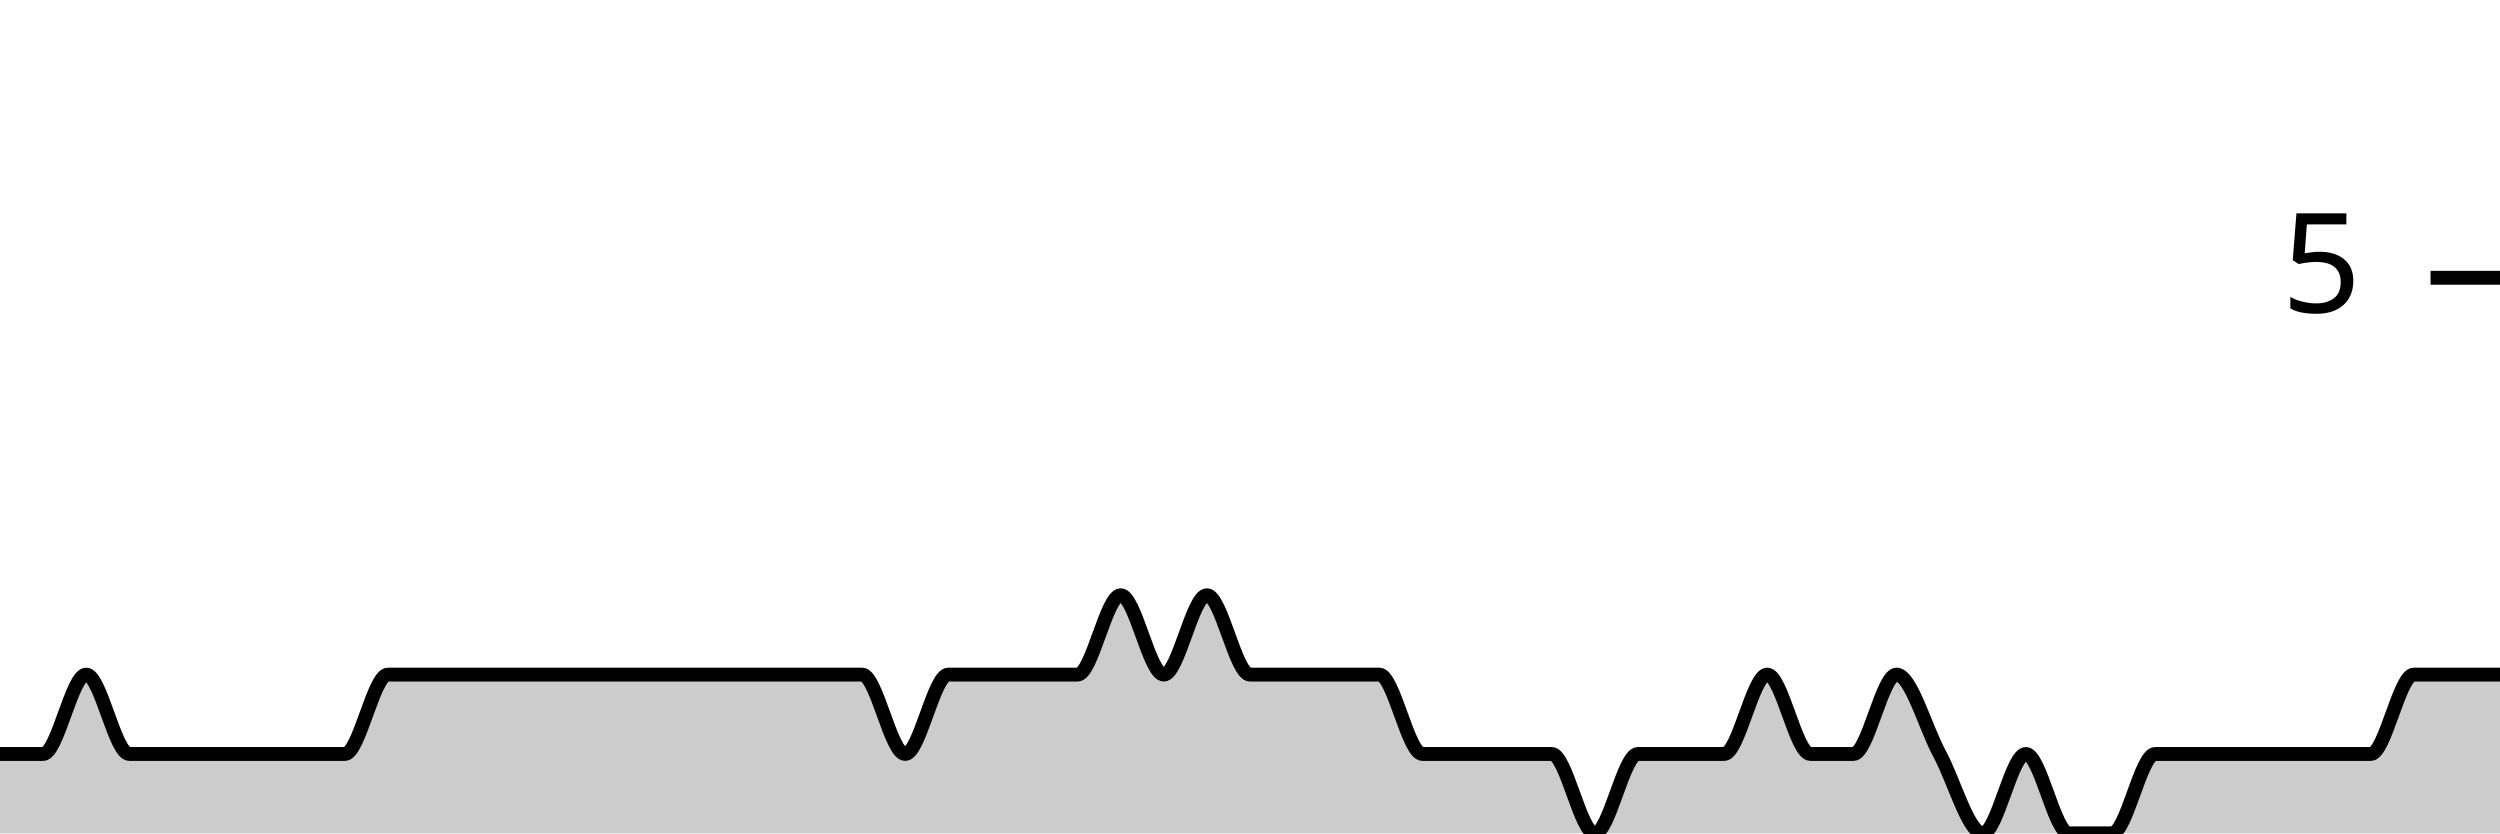
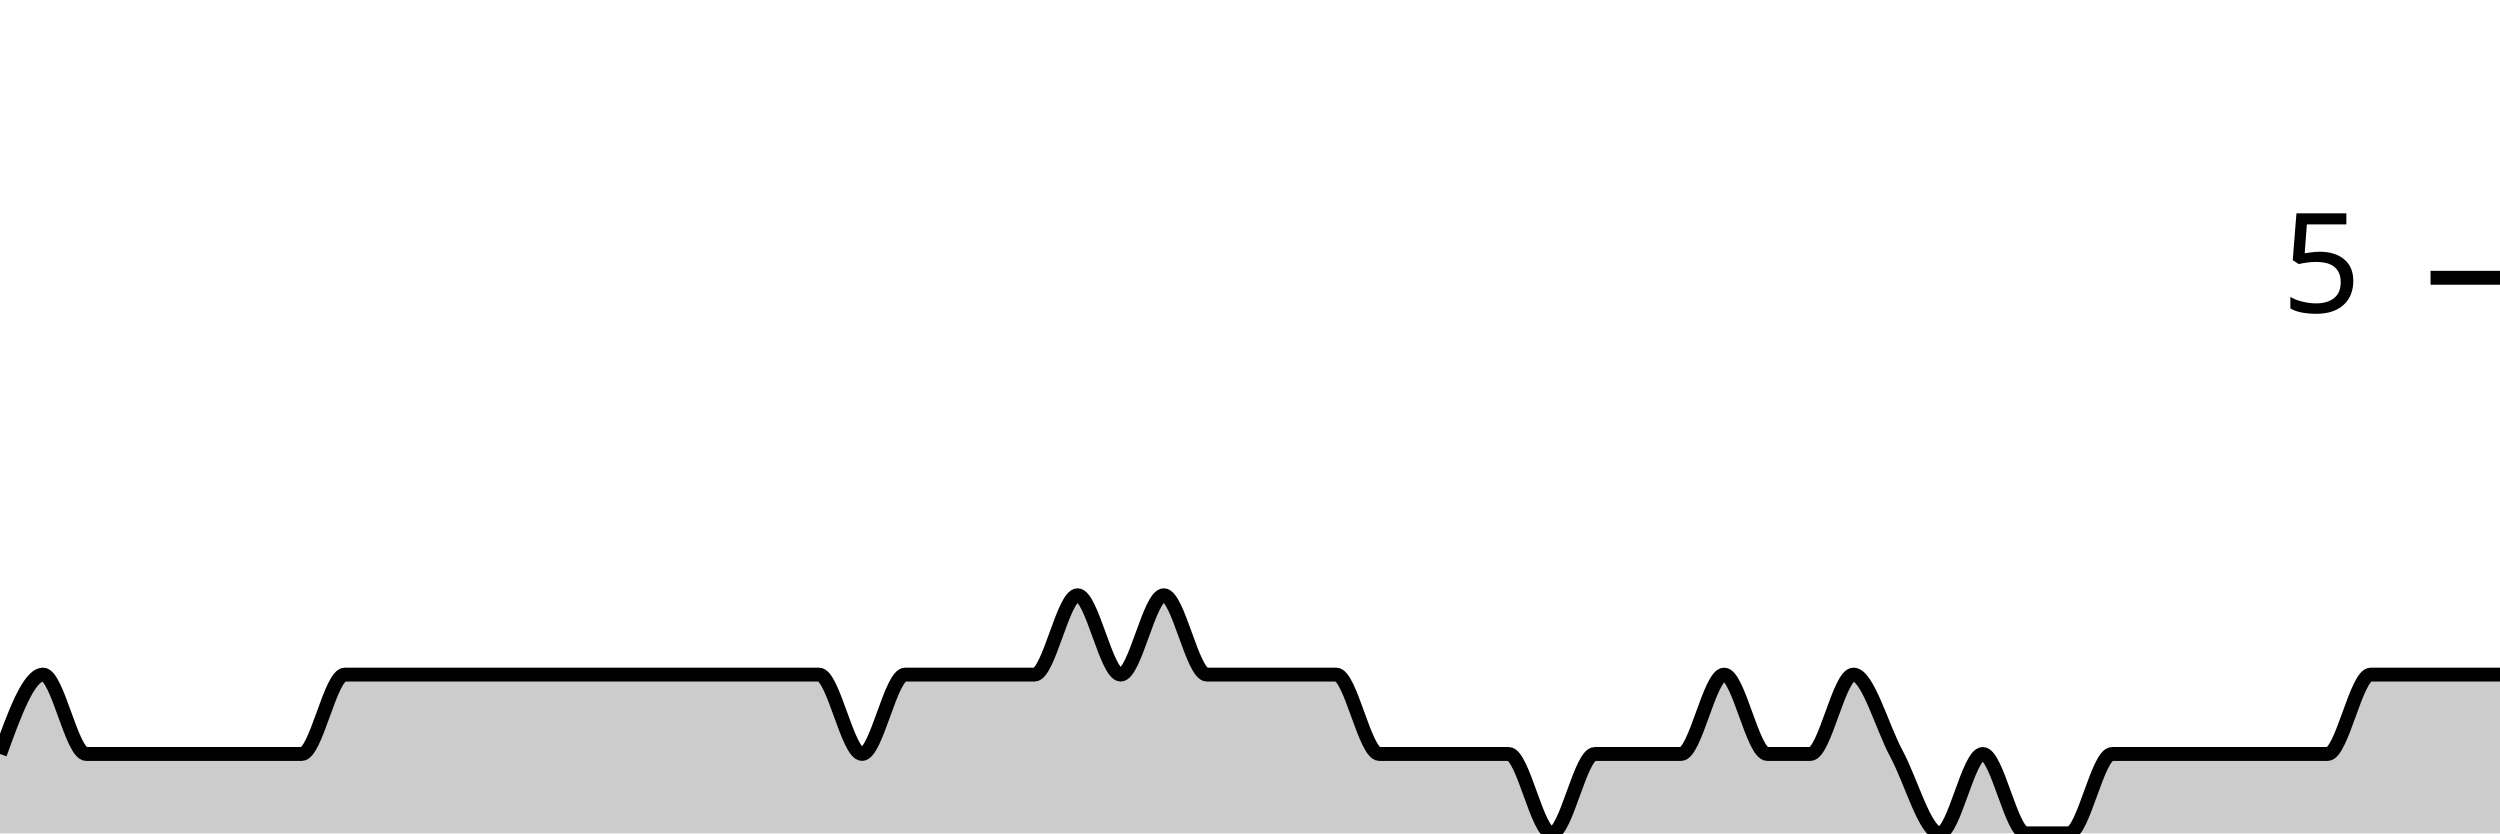
<svg xmlns="http://www.w3.org/2000/svg" viewBox="0 0 180 60">
  <g transform="translate(0,20)">
-     <path class="area" fill="rgba(0, 0, 0, 0.2)" d="M0,34.286C1.034,34.286,2.069,34.286,3.103,34.286C4.138,34.286,5.172,28.571,6.207,28.571C7.241,28.571,8.276,34.286,9.31,34.286C10.345,34.286,11.379,34.286,12.414,34.286C13.448,34.286,14.483,34.286,15.517,34.286C16.552,34.286,17.586,34.286,18.621,34.286C19.655,34.286,20.69,34.286,21.724,34.286C22.759,34.286,23.793,34.286,24.828,34.286C25.862,34.286,26.897,28.571,27.931,28.571C28.966,28.571,30,28.571,31.034,28.571C32.069,28.571,33.103,28.571,34.138,28.571C35.172,28.571,36.207,28.571,37.241,28.571C38.276,28.571,39.31,28.571,40.345,28.571C41.379,28.571,42.414,28.571,43.448,28.571C44.483,28.571,45.517,28.571,46.552,28.571C47.586,28.571,48.621,28.571,49.655,28.571C50.69,28.571,51.724,28.571,52.759,28.571C53.793,28.571,54.828,28.571,55.862,28.571C56.897,28.571,57.931,28.571,58.966,28.571C60,28.571,61.034,28.571,62.069,28.571C63.103,28.571,64.138,34.286,65.172,34.286C66.207,34.286,67.241,28.571,68.276,28.571C69.31,28.571,70.345,28.571,71.379,28.571C72.414,28.571,73.448,28.571,74.483,28.571C75.517,28.571,76.552,28.571,77.586,28.571C78.621,28.571,79.655,22.857,80.69,22.857C81.724,22.857,82.759,28.571,83.793,28.571C84.828,28.571,85.862,22.857,86.897,22.857C87.931,22.857,88.966,28.571,90,28.571C91.034,28.571,92.069,28.571,93.103,28.571C94.138,28.571,95.172,28.571,96.207,28.571C97.241,28.571,98.276,28.571,99.31,28.571C100.345,28.571,101.379,34.286,102.414,34.286C103.448,34.286,104.483,34.286,105.517,34.286C106.552,34.286,107.586,34.286,108.621,34.286C109.655,34.286,110.69,34.286,111.724,34.286C112.759,34.286,113.793,40,114.828,40C115.862,40,116.897,34.286,117.931,34.286C118.966,34.286,120,34.286,121.034,34.286C122.069,34.286,123.103,34.286,124.138,34.286C125.172,34.286,126.207,28.571,127.241,28.571C128.276,28.571,129.31,34.286,130.345,34.286C131.379,34.286,132.414,34.286,133.448,34.286C134.483,34.286,135.517,28.571,136.552,28.571C137.586,28.571,138.621,32.381,139.655,34.286C140.69,36.19,141.724,40,142.759,40C143.793,40,144.828,34.286,145.862,34.286C146.897,34.286,147.931,40,148.966,40C150,40,151.034,40,152.069,40C153.103,40,154.138,34.286,155.172,34.286C156.207,34.286,157.241,34.286,158.276,34.286C159.31,34.286,160.345,34.286,161.379,34.286C162.414,34.286,163.448,34.286,164.483,34.286C165.517,34.286,166.552,34.286,167.586,34.286C168.621,34.286,169.655,34.286,170.69,34.286C171.724,34.286,172.759,28.571,173.793,28.571C174.828,28.571,175.862,28.571,176.897,28.571C177.931,28.571,178.966,28.571,180,28.571L180,40C178.966,40,177.931,40,176.897,40C175.862,40,174.828,40,173.793,40C172.759,40,171.724,40,170.69,40C169.655,40,168.621,40,167.586,40C166.552,40,165.517,40,164.483,40C163.448,40,162.414,40,161.379,40C160.345,40,159.31,40,158.276,40C157.241,40,156.207,40,155.172,40C154.138,40,153.103,40,152.069,40C151.034,40,150,40,148.966,40C147.931,40,146.897,40,145.862,40C144.828,40,143.793,40,142.759,40C141.724,40,140.69,40,139.655,40C138.621,40,137.586,40,136.552,40C135.517,40,134.483,40,133.448,40C132.414,40,131.379,40,130.345,40C129.31,40,128.276,40,127.241,40C126.207,40,125.172,40,124.138,40C123.103,40,122.069,40,121.034,40C120,40,118.966,40,117.931,40C116.897,40,115.862,40,114.828,40C113.793,40,112.759,40,111.724,40C110.69,40,109.655,40,108.621,40C107.586,40,106.552,40,105.517,40C104.483,40,103.448,40,102.414,40C101.379,40,100.345,40,99.31,40C98.276,40,97.241,40,96.207,40C95.172,40,94.138,40,93.103,40C92.069,40,91.034,40,90,40C88.966,40,87.931,40,86.897,40C85.862,40,84.828,40,83.793,40C82.759,40,81.724,40,80.69,40C79.655,40,78.621,40,77.586,40C76.552,40,75.517,40,74.483,40C73.448,40,72.414,40,71.379,40C70.345,40,69.31,40,68.276,40C67.241,40,66.207,40,65.172,40C64.138,40,63.103,40,62.069,40C61.034,40,60,40,58.966,40C57.931,40,56.897,40,55.862,40C54.828,40,53.793,40,52.759,40C51.724,40,50.69,40,49.655,40C48.621,40,47.586,40,46.552,40C45.517,40,44.483,40,43.448,40C42.414,40,41.379,40,40.345,40C39.31,40,38.276,40,37.241,40C36.207,40,35.172,40,34.138,40C33.103,40,32.069,40,31.034,40C30,40,28.966,40,27.931,40C26.897,40,25.862,40,24.828,40C23.793,40,22.759,40,21.724,40C20.69,40,19.655,40,18.621,40C17.586,40,16.552,40,15.517,40C14.483,40,13.448,40,12.414,40C11.379,40,10.345,40,9.31,40C8.276,40,7.241,40,6.207,40C5.172,40,4.138,40,3.103,40C2.069,40,1.034,40,0,40Z" />
-     <path class="line" stroke="black" fill="none" d="M0,34.286C1.034,34.286,2.069,34.286,3.103,34.286C4.138,34.286,5.172,28.571,6.207,28.571C7.241,28.571,8.276,34.286,9.31,34.286C10.345,34.286,11.379,34.286,12.414,34.286C13.448,34.286,14.483,34.286,15.517,34.286C16.552,34.286,17.586,34.286,18.621,34.286C19.655,34.286,20.69,34.286,21.724,34.286C22.759,34.286,23.793,34.286,24.828,34.286C25.862,34.286,26.897,28.571,27.931,28.571C28.966,28.571,30,28.571,31.034,28.571C32.069,28.571,33.103,28.571,34.138,28.571C35.172,28.571,36.207,28.571,37.241,28.571C38.276,28.571,39.31,28.571,40.345,28.571C41.379,28.571,42.414,28.571,43.448,28.571C44.483,28.571,45.517,28.571,46.552,28.571C47.586,28.571,48.621,28.571,49.655,28.571C50.69,28.571,51.724,28.571,52.759,28.571C53.793,28.571,54.828,28.571,55.862,28.571C56.897,28.571,57.931,28.571,58.966,28.571C60,28.571,61.034,28.571,62.069,28.571C63.103,28.571,64.138,34.286,65.172,34.286C66.207,34.286,67.241,28.571,68.276,28.571C69.31,28.571,70.345,28.571,71.379,28.571C72.414,28.571,73.448,28.571,74.483,28.571C75.517,28.571,76.552,28.571,77.586,28.571C78.621,28.571,79.655,22.857,80.69,22.857C81.724,22.857,82.759,28.571,83.793,28.571C84.828,28.571,85.862,22.857,86.897,22.857C87.931,22.857,88.966,28.571,90,28.571C91.034,28.571,92.069,28.571,93.103,28.571C94.138,28.571,95.172,28.571,96.207,28.571C97.241,28.571,98.276,28.571,99.31,28.571C100.345,28.571,101.379,34.286,102.414,34.286C103.448,34.286,104.483,34.286,105.517,34.286C106.552,34.286,107.586,34.286,108.621,34.286C109.655,34.286,110.69,34.286,111.724,34.286C112.759,34.286,113.793,40,114.828,40C115.862,40,116.897,34.286,117.931,34.286C118.966,34.286,120,34.286,121.034,34.286C122.069,34.286,123.103,34.286,124.138,34.286C125.172,34.286,126.207,28.571,127.241,28.571C128.276,28.571,129.31,34.286,130.345,34.286C131.379,34.286,132.414,34.286,133.448,34.286C134.483,34.286,135.517,28.571,136.552,28.571C137.586,28.571,138.621,32.381,139.655,34.286C140.69,36.19,141.724,40,142.759,40C143.793,40,144.828,34.286,145.862,34.286C146.897,34.286,147.931,40,148.966,40C150,40,151.034,40,152.069,40C153.103,40,154.138,34.286,155.172,34.286C156.207,34.286,157.241,34.286,158.276,34.286C159.31,34.286,160.345,34.286,161.379,34.286C162.414,34.286,163.448,34.286,164.483,34.286C165.517,34.286,166.552,34.286,167.586,34.286C168.621,34.286,169.655,34.286,170.69,34.286C171.724,34.286,172.759,28.571,173.793,28.571C174.828,28.571,175.862,28.571,176.897,28.571C177.931,28.571,178.966,28.571,180,28.571" />
+     <path class="area" fill="rgba(0, 0, 0, 0.2)" d="M0,34.286C1.034,31.429,2.069,28.571,3.103,28.571C4.138,28.571,5.172,34.286,6.207,34.286C7.241,34.286,8.276,34.286,9.31,34.286C10.345,34.286,11.379,34.286,12.414,34.286C13.448,34.286,14.483,34.286,15.517,34.286C16.552,34.286,17.586,34.286,18.621,34.286C19.655,34.286,20.69,34.286,21.724,34.286C22.759,34.286,23.793,28.571,24.828,28.571C25.862,28.571,26.897,28.571,27.931,28.571C28.966,28.571,30,28.571,31.034,28.571C32.069,28.571,33.103,28.571,34.138,28.571C35.172,28.571,36.207,28.571,37.241,28.571C38.276,28.571,39.31,28.571,40.345,28.571C41.379,28.571,42.414,28.571,43.448,28.571C44.483,28.571,45.517,28.571,46.552,28.571C47.586,28.571,48.621,28.571,49.655,28.571C50.69,28.571,51.724,28.571,52.759,28.571C53.793,28.571,54.828,28.571,55.862,28.571C56.897,28.571,57.931,28.571,58.966,28.571C60,28.571,61.034,34.286,62.069,34.286C63.103,34.286,64.138,28.571,65.172,28.571C66.207,28.571,67.241,28.571,68.276,28.571C69.31,28.571,70.345,28.571,71.379,28.571C72.414,28.571,73.448,28.571,74.483,28.571C75.517,28.571,76.552,22.857,77.586,22.857C78.621,22.857,79.655,28.571,80.69,28.571C81.724,28.571,82.759,22.857,83.793,22.857C84.828,22.857,85.862,28.571,86.897,28.571C87.931,28.571,88.966,28.571,90,28.571C91.034,28.571,92.069,28.571,93.103,28.571C94.138,28.571,95.172,28.571,96.207,28.571C97.241,28.571,98.276,34.286,99.31,34.286C100.345,34.286,101.379,34.286,102.414,34.286C103.448,34.286,104.483,34.286,105.517,34.286C106.552,34.286,107.586,34.286,108.621,34.286C109.655,34.286,110.69,40,111.724,40C112.759,40,113.793,34.286,114.828,34.286C115.862,34.286,116.897,34.286,117.931,34.286C118.966,34.286,120,34.286,121.034,34.286C122.069,34.286,123.103,28.571,124.138,28.571C125.172,28.571,126.207,34.286,127.241,34.286C128.276,34.286,129.31,34.286,130.345,34.286C131.379,34.286,132.414,28.571,133.448,28.571C134.483,28.571,135.517,32.381,136.552,34.286C137.586,36.19,138.621,40,139.655,40C140.69,40,141.724,34.286,142.759,34.286C143.793,34.286,144.828,40,145.862,40C146.897,40,147.931,40,148.966,40C150,40,151.034,34.286,152.069,34.286C153.103,34.286,154.138,34.286,155.172,34.286C156.207,34.286,157.241,34.286,158.276,34.286C159.31,34.286,160.345,34.286,161.379,34.286C162.414,34.286,163.448,34.286,164.483,34.286C165.517,34.286,166.552,34.286,167.586,34.286C168.621,34.286,169.655,28.571,170.69,28.571C171.724,28.571,172.759,28.571,173.793,28.571C174.828,28.571,175.862,28.571,176.897,28.571C177.931,28.571,178.966,28.571,180,28.571L180,40C178.966,40,177.931,40,176.897,40C175.862,40,174.828,40,173.793,40C172.759,40,171.724,40,170.69,40C169.655,40,168.621,40,167.586,40C166.552,40,165.517,40,164.483,40C163.448,40,162.414,40,161.379,40C160.345,40,159.31,40,158.276,40C157.241,40,156.207,40,155.172,40C154.138,40,153.103,40,152.069,40C151.034,40,150,40,148.966,40C147.931,40,146.897,40,145.862,40C144.828,40,143.793,40,142.759,40C141.724,40,140.69,40,139.655,40C138.621,40,137.586,40,136.552,40C135.517,40,134.483,40,133.448,40C132.414,40,131.379,40,130.345,40C129.31,40,128.276,40,127.241,40C126.207,40,125.172,40,124.138,40C123.103,40,122.069,40,121.034,40C120,40,118.966,40,117.931,40C116.897,40,115.862,40,114.828,40C113.793,40,112.759,40,111.724,40C110.69,40,109.655,40,108.621,40C107.586,40,106.552,40,105.517,40C104.483,40,103.448,40,102.414,40C101.379,40,100.345,40,99.31,40C98.276,40,97.241,40,96.207,40C95.172,40,94.138,40,93.103,40C92.069,40,91.034,40,90,40C88.966,40,87.931,40,86.897,40C85.862,40,84.828,40,83.793,40C82.759,40,81.724,40,80.69,40C79.655,40,78.621,40,77.586,40C76.552,40,75.517,40,74.483,40C73.448,40,72.414,40,71.379,40C70.345,40,69.31,40,68.276,40C67.241,40,66.207,40,65.172,40C64.138,40,63.103,40,62.069,40C61.034,40,60,40,58.966,40C57.931,40,56.897,40,55.862,40C54.828,40,53.793,40,52.759,40C51.724,40,50.69,40,49.655,40C48.621,40,47.586,40,46.552,40C45.517,40,44.483,40,43.448,40C42.414,40,41.379,40,40.345,40C39.31,40,38.276,40,37.241,40C36.207,40,35.172,40,34.138,40C33.103,40,32.069,40,31.034,40C30,40,28.966,40,27.931,40C26.897,40,25.862,40,24.828,40C23.793,40,22.759,40,21.724,40C20.69,40,19.655,40,18.621,40C17.586,40,16.552,40,15.517,40C14.483,40,13.448,40,12.414,40C11.379,40,10.345,40,9.31,40C8.276,40,7.241,40,6.207,40C5.172,40,4.138,40,3.103,40C2.069,40,1.034,40,0,40Z" />
+     <path class="line" stroke="black" fill="none" d="M0,34.286C1.034,31.429,2.069,28.571,3.103,28.571C4.138,28.571,5.172,34.286,6.207,34.286C7.241,34.286,8.276,34.286,9.31,34.286C10.345,34.286,11.379,34.286,12.414,34.286C13.448,34.286,14.483,34.286,15.517,34.286C16.552,34.286,17.586,34.286,18.621,34.286C19.655,34.286,20.69,34.286,21.724,34.286C22.759,34.286,23.793,28.571,24.828,28.571C25.862,28.571,26.897,28.571,27.931,28.571C28.966,28.571,30,28.571,31.034,28.571C32.069,28.571,33.103,28.571,34.138,28.571C35.172,28.571,36.207,28.571,37.241,28.571C38.276,28.571,39.31,28.571,40.345,28.571C41.379,28.571,42.414,28.571,43.448,28.571C44.483,28.571,45.517,28.571,46.552,28.571C47.586,28.571,48.621,28.571,49.655,28.571C50.69,28.571,51.724,28.571,52.759,28.571C53.793,28.571,54.828,28.571,55.862,28.571C56.897,28.571,57.931,28.571,58.966,28.571C60,28.571,61.034,34.286,62.069,34.286C63.103,34.286,64.138,28.571,65.172,28.571C66.207,28.571,67.241,28.571,68.276,28.571C69.31,28.571,70.345,28.571,71.379,28.571C72.414,28.571,73.448,28.571,74.483,28.571C75.517,28.571,76.552,22.857,77.586,22.857C78.621,22.857,79.655,28.571,80.69,28.571C81.724,28.571,82.759,22.857,83.793,22.857C84.828,22.857,85.862,28.571,86.897,28.571C87.931,28.571,88.966,28.571,90,28.571C91.034,28.571,92.069,28.571,93.103,28.571C94.138,28.571,95.172,28.571,96.207,28.571C97.241,28.571,98.276,34.286,99.31,34.286C100.345,34.286,101.379,34.286,102.414,34.286C103.448,34.286,104.483,34.286,105.517,34.286C106.552,34.286,107.586,34.286,108.621,34.286C109.655,34.286,110.69,40,111.724,40C112.759,40,113.793,34.286,114.828,34.286C115.862,34.286,116.897,34.286,117.931,34.286C118.966,34.286,120,34.286,121.034,34.286C122.069,34.286,123.103,28.571,124.138,28.571C125.172,28.571,126.207,34.286,127.241,34.286C128.276,34.286,129.31,34.286,130.345,34.286C131.379,34.286,132.414,28.571,133.448,28.571C134.483,28.571,135.517,32.381,136.552,34.286C137.586,36.19,138.621,40,139.655,40C140.69,40,141.724,34.286,142.759,34.286C143.793,34.286,144.828,40,145.862,40C146.897,40,147.931,40,148.966,40C150,40,151.034,34.286,152.069,34.286C153.103,34.286,154.138,34.286,155.172,34.286C156.207,34.286,157.241,34.286,158.276,34.286C159.31,34.286,160.345,34.286,161.379,34.286C162.414,34.286,163.448,34.286,164.483,34.286C165.517,34.286,166.552,34.286,167.586,34.286C168.621,34.286,169.655,28.571,170.69,28.571C171.724,28.571,172.759,28.571,173.793,28.571C174.828,28.571,175.862,28.571,176.897,28.571C177.931,28.571,178.966,28.571,180,28.571" />
    <path class="axis-ceiling" stroke-width="1" stroke="black" fill="none" d="M175,0L180,0" />
    <text class="axis-ceiling-label" font-family="sans-serif" text-anchor="end" font-size="10px" x="170" y="2.5">5</text>
  </g>
</svg>
